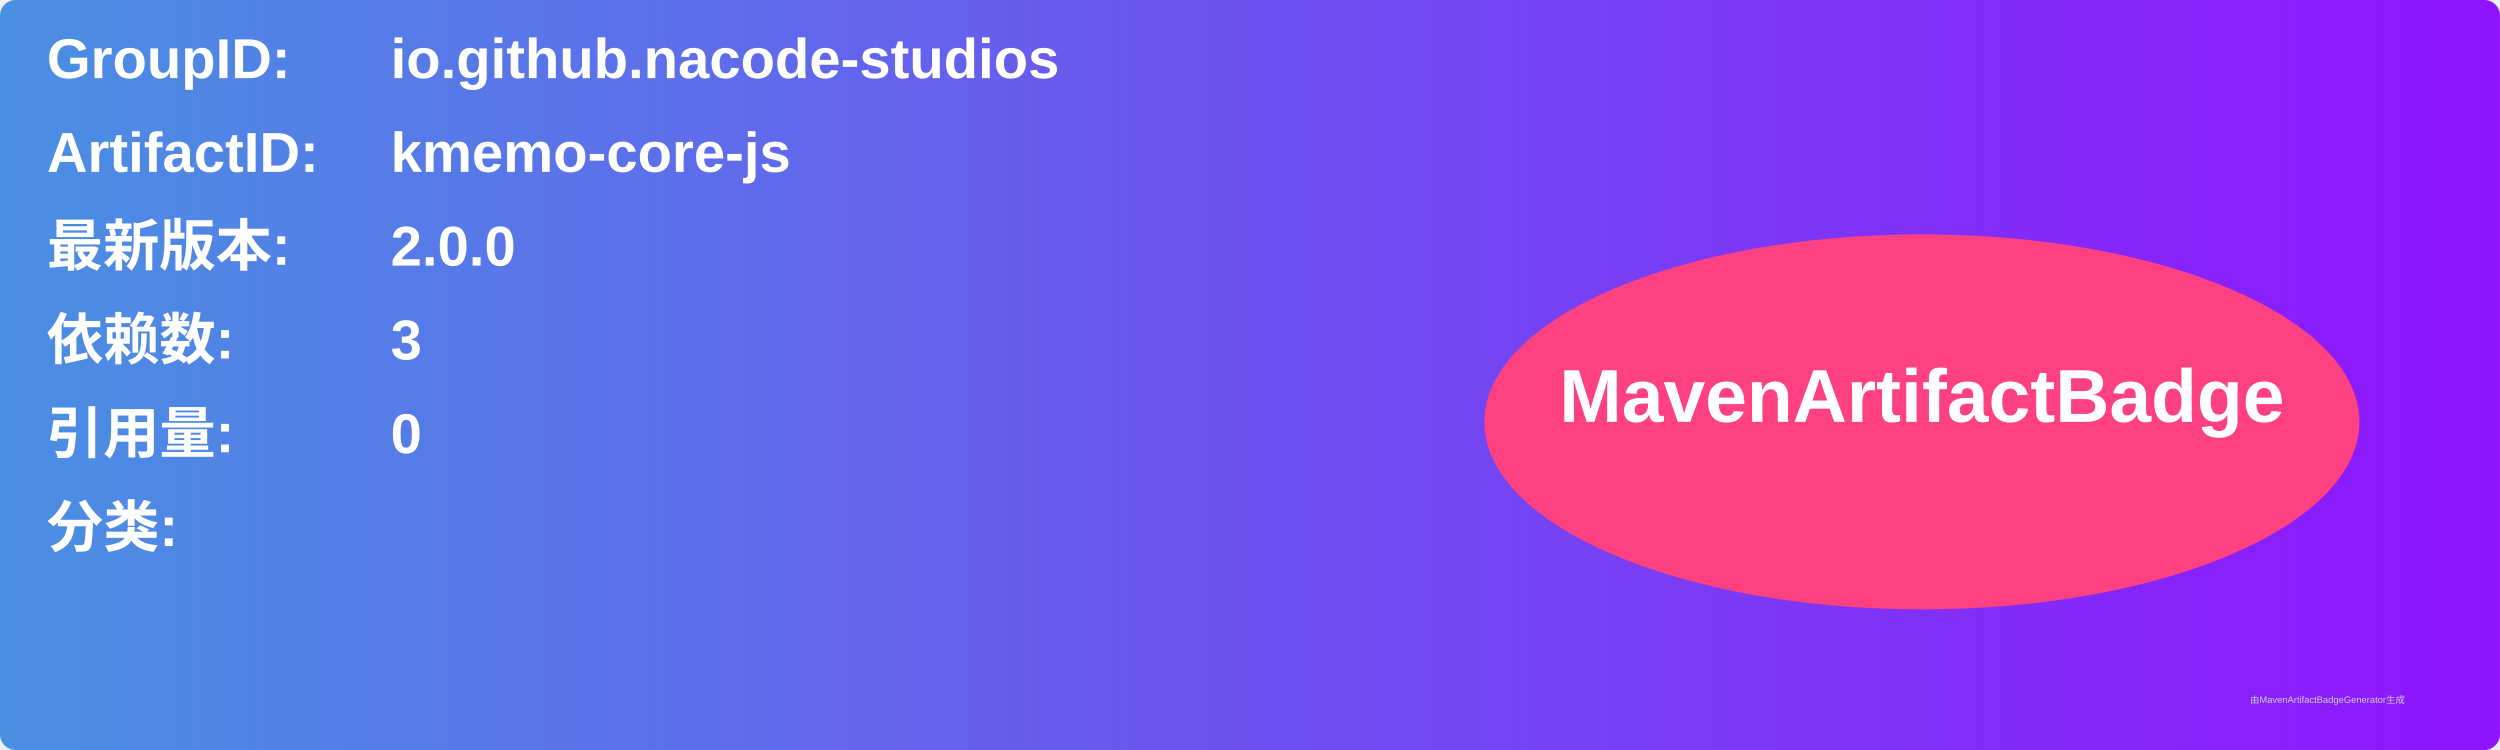
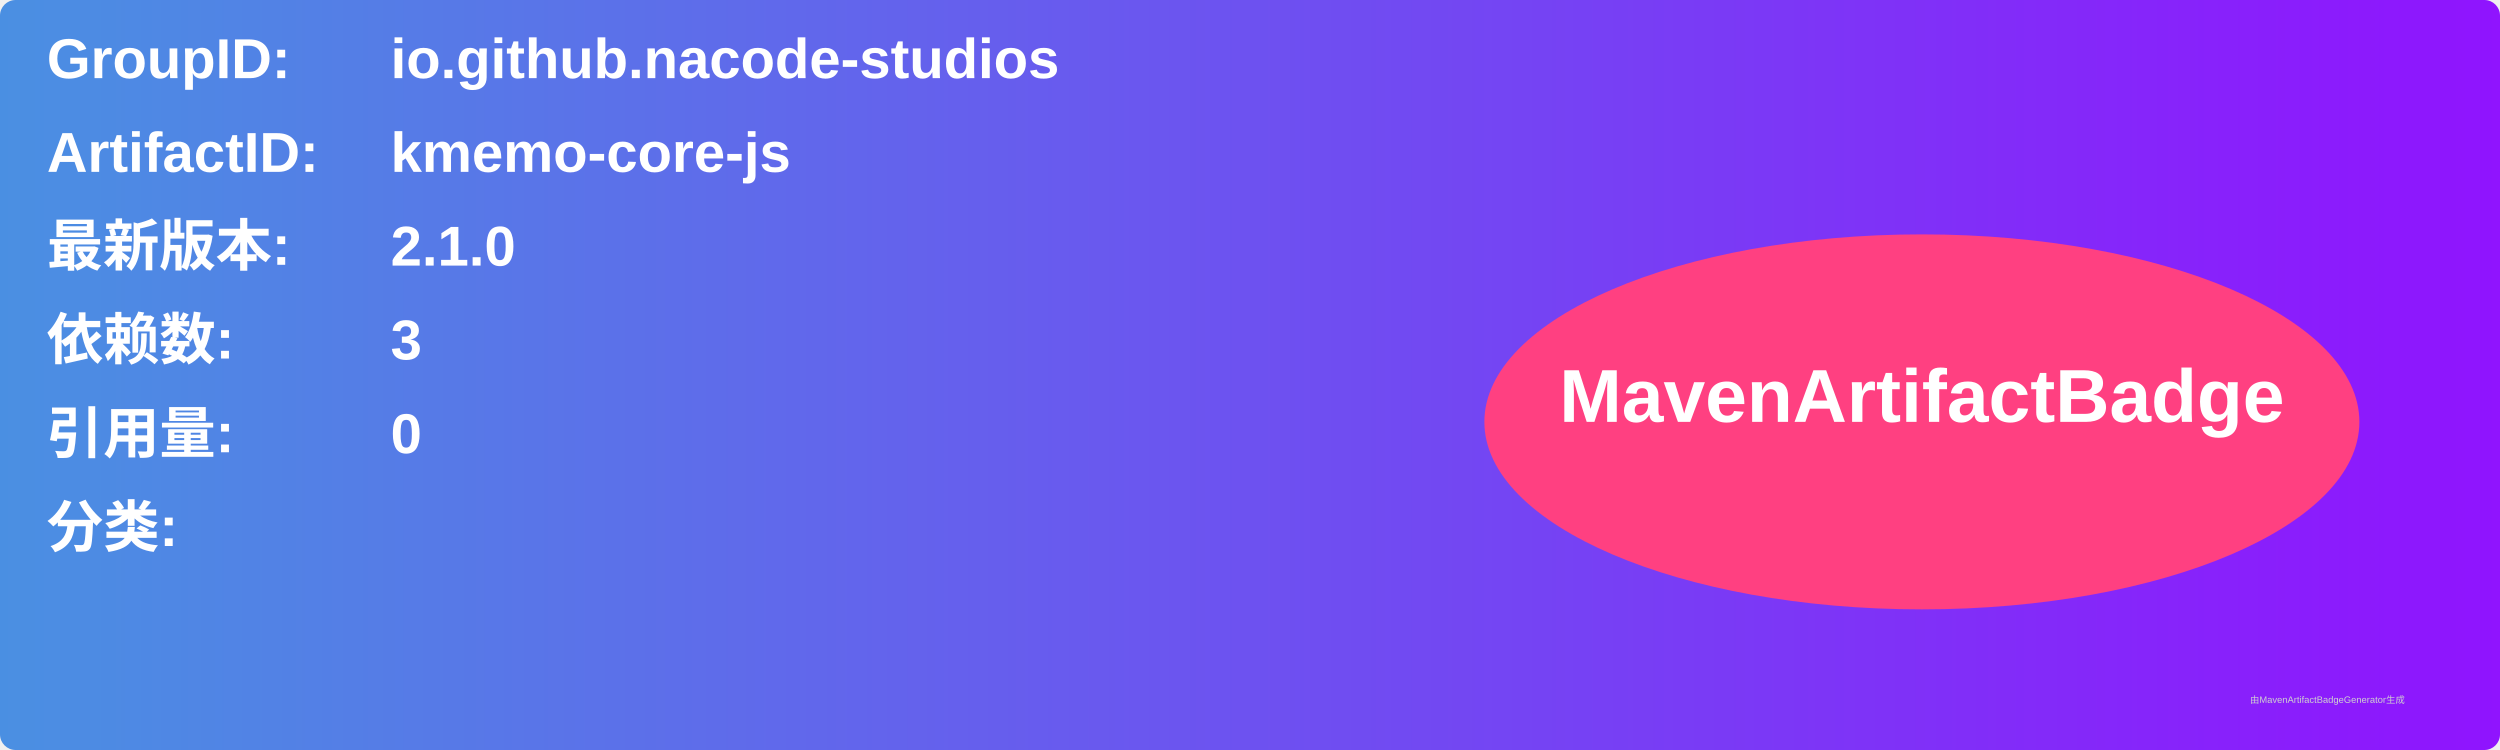
<svg xmlns="http://www.w3.org/2000/svg" width="800" height="240" viewBox="0 0 800 240">
  <linearGradient id="grad" x1="0%" y1="0%" x2="100%" y2="0%">
    <stop offset="0%" stop-color="#4a90e2" />
    <stop offset="100%" stop-color="#9013fe" />
  </linearGradient>
  <rect width="100%" height="100%" rx="5" ry="5" fill="url(#grad)" />
  <g transform="translate(15, 15)">
    <text x="0" y="10" font-family="Arial" font-size="18" fill="white" font-weight="bold" width="260">GroupID:</text>
    <text x="110" y="10" font-family="Arial" font-size="18" fill="white" font-weight="bold" width="460">io.github.nacode-studios</text>
    <text x="0" y="40" font-family="Arial" font-size="18" fill="white" font-weight="bold" width="260">ArtifactID:</text>
    <text x="110" y="40" font-family="Arial" font-size="18" fill="white" font-weight="bold" width="460">kmemo-core-js</text>
    <text x="0" y="70" font-family="Arial" font-size="18" fill="white" font-weight="bold">最新版本:</text>
    <text x="110" y="70" font-family="Arial" font-size="18" fill="white" font-weight="bold">
-       <tspan font-weight="bold">2.0.0</tspan>
+       <tspan font-weight="bold">2.1.0</tspan>
    </text>
    <text x="0" y="100" font-family="Arial" font-size="18" fill="white" font-weight="bold">依赖数: </text>
    <text x="110" y="100" font-family="Arial" font-size="18" fill="white">
      <tspan font-weight="bold">3</tspan>
    </text>
    <text x="0" y="130" font-family="Arial" font-size="18" fill="white" font-weight="bold">引用量: </text>
    <text x="110" y="130" font-family="Arial" font-size="18" fill="white">
      <tspan font-weight="bold">0</tspan>
    </text>
    <text x="0" y="160" font-family="Arial" font-size="18" fill="white" font-weight="bold">分类:</text>
    <text x="10" y="190" font-family="Arial" font-size="10" fill="white">
      <tspan font-weight="bold" />
    </text>
    <ellipse cx="600" cy="120" rx="140" ry="60" fill="#ff4081" />
    <text x="600" y="120" text-anchor="middle" font-family="Arial" font-size="24" fill="white" font-weight="bold">MavenArtifactBadge</text>
  </g>
  <text x="720" y="225" font-family="Arial" font-size="3" fill="#d0d0d0">由MavenArtifactBadgeGenerator生成</text>
</svg>
